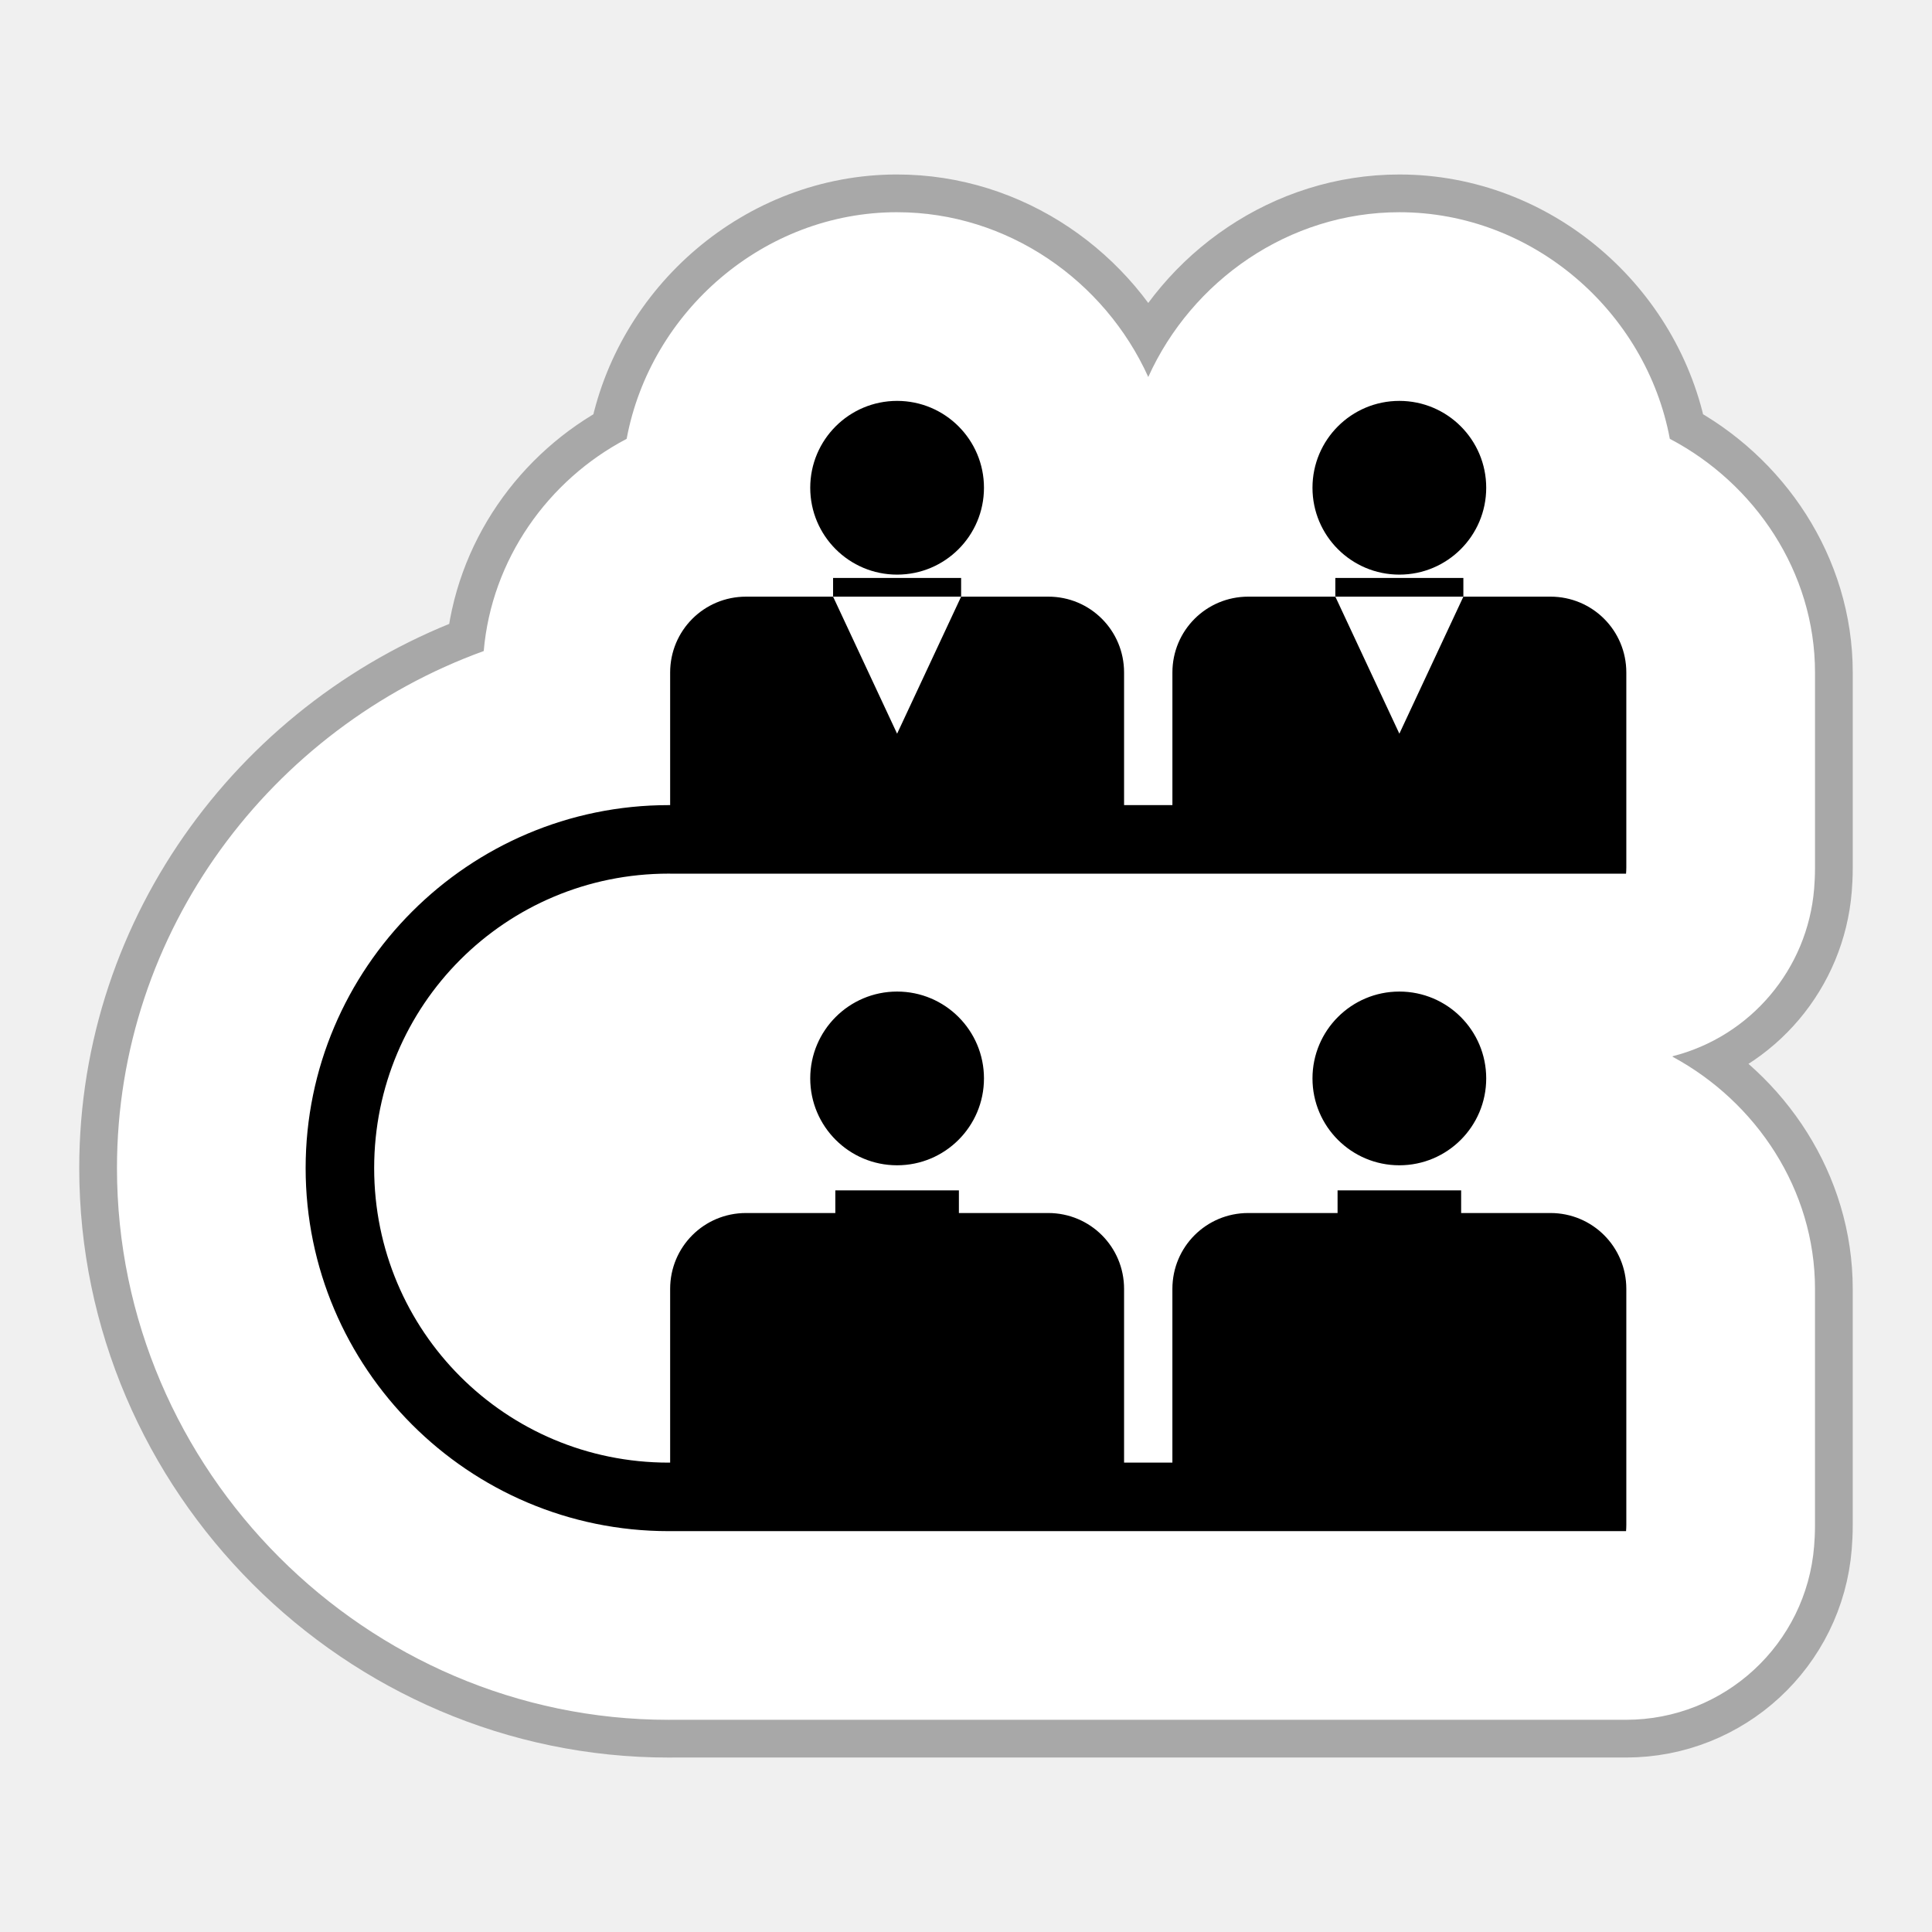
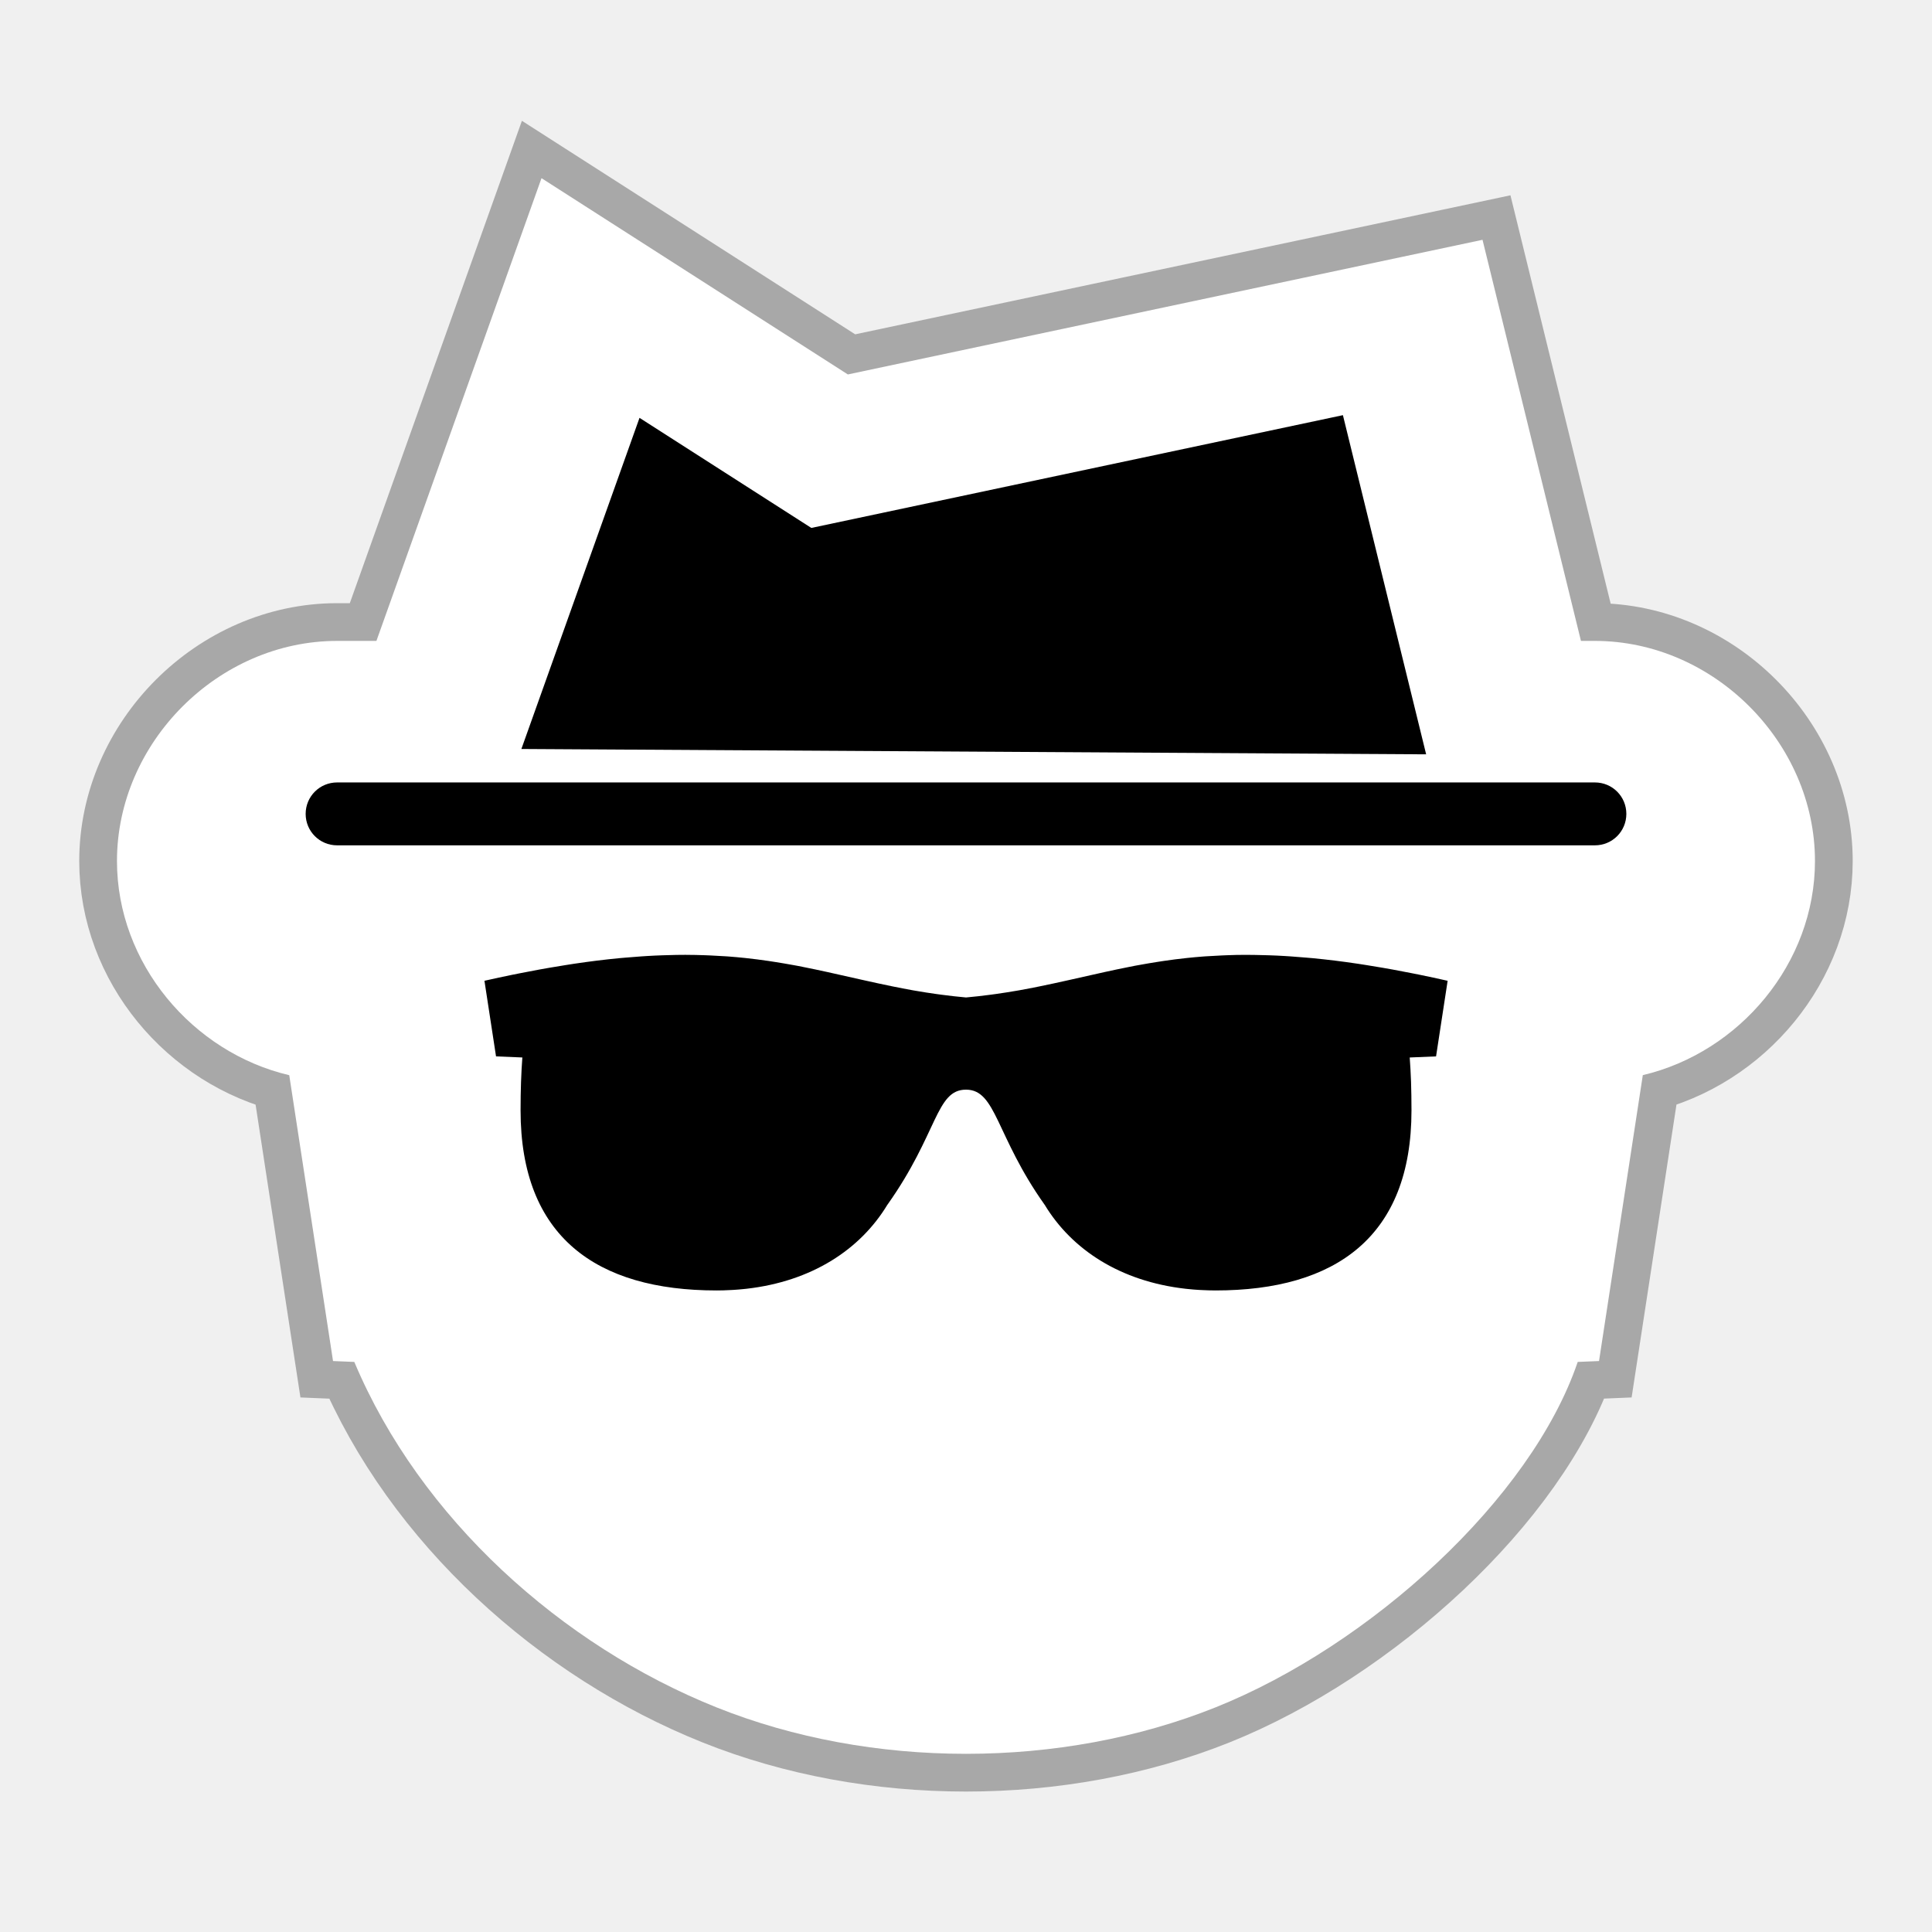
<svg xmlns="http://www.w3.org/2000/svg" width="512" height="512" version="1.1" viewBox="0 0 135.47 135.47">
-   <g transform="translate(0 -161.53)">
-     <path d="m62.903 176.41c-9.342 8.7e-4 -17.298 6.964-18.963 15.891-5.525 2.9-9.468 8.464-10.021 14.879-14.89 5.399-25.717 19.605-25.717 36.256 0 21.212 17.471 38.686 38.684 38.686 0.169 0 0.266-2e-3 0.285-2e-3h66.846c6.898-5.3e-4 12.638-5.3 13.188-12.176 0.03-0.381 0.061-0.88 0.061-1.482v-16.557c0-6.964-4.127-13.111-9.98-16.273-1e-3 -0.013-3e-3 -0.026-4e-3 -0.039 5.479-1.394 9.466-6.115 9.924-11.75 0.03-0.381 0.061-0.88 0.061-1.482v-13.674c0-7.044-4.219-13.259-10.18-16.387-1.665-8.925-9.621-15.888-18.963-15.889-7.76-9e-5 -14.564 4.812-17.609 11.553-3.045-6.74-9.848-11.552-17.607-11.553z" color="#000000" color-rendering="auto" dominant-baseline="auto" fill="#fff" image-rendering="auto" opacity=".3" shape-rendering="auto" solid-color="#000000" stroke="#000" stroke-linejoin="round" stroke-width="5.292" style="font-feature-settings:normal;font-variant-alternates:normal;font-variant-caps:normal;font-variant-ligatures:normal;font-variant-numeric:normal;font-variant-position:normal;isolation:auto;mix-blend-mode:normal;shape-padding:0;text-decoration-color:#000000;text-decoration-line:none;text-decoration-style:solid;text-indent:0;text-orientation:mixed;text-transform:none;white-space:normal" />
-     <path d="m62.903 176.41c-9.342 8.7e-4 -17.298 6.964-18.963 15.891-5.525 2.9-9.468 8.464-10.021 14.879-14.89 5.399-25.717 19.605-25.717 36.256 0 21.212 17.471 38.686 38.684 38.686 0.169 0 0.266-2e-3 0.285-2e-3h66.846c6.898-4.6e-4 12.638-5.3 13.188-12.176 0.03-0.381 0.061-0.88 0.061-1.482v-16.557c0-6.964-4.127-13.111-9.98-16.273-1e-3 -0.013-3e-3 -0.026-4e-3 -0.039 5.479-1.394 9.466-6.115 9.924-11.75 0.03-0.381 0.061-0.88 0.061-1.482v-13.674c0-7.044-4.219-13.259-10.18-16.387-1.665-8.925-9.621-15.888-18.963-15.889-7.76-9e-5 -14.564 4.812-17.609 11.553-3.045-6.74-9.848-11.552-17.607-11.553z" color="#000000" color-rendering="auto" dominant-baseline="auto" fill="#fff" image-rendering="auto" shape-rendering="auto" solid-color="#000000" style="font-feature-settings:normal;font-variant-alternates:normal;font-variant-caps:normal;font-variant-ligatures:normal;font-variant-numeric:normal;font-variant-position:normal;isolation:auto;mix-blend-mode:normal;shape-padding:0;text-decoration-color:#000000;text-decoration-line:none;text-decoration-style:solid;text-indent:0;text-orientation:mixed;text-transform:none;white-space:normal" />
-     <path d="m62.904 189.64c-3.364-4e-5 -6.091 2.727-6.091 6.091-3e-5 3.364 2.727 6.091 6.091 6.091 3.364 4e-5 6.091-2.727 6.091-6.091 4e-5 -3.364-2.727-6.091-6.091-6.091zm35.217 0c-3.364-4e-5 -6.091 2.727-6.091 6.091-4e-5 3.364 2.727 6.091 6.091 6.091 3.364-2.2e-4 6.091-2.727 6.091-6.091 3e-5 -3.364-2.727-6.091-6.091-6.091zm-39.706 12.416v1.311h8.978v-1.311zm8.978 1.311-4.489 9.609-4.489-9.609h-6.106c-2.947 0-5.319 2.373-5.319 5.319v9.299c-0.035-4.7e-4 -0.069-1e-3 -0.104-1e-3 -14.03 0-25.455 11.423-25.455 25.453 0 14.03 11.425 25.455 25.455 25.455 0.035 0 0.069-6.5e-4 0.104-1e-3h67.027c0.011-0.142 0.019-0.284 0.019-0.429v-16.557c0-2.947-2.372-5.319-5.319-5.319h-6.263v-1.587h-8.665v1.587h-6.263c-2.947 0-5.319 2.373-5.319 5.319v12.182h-3.388v-12.182c0-2.947-2.372-5.319-5.319-5.319h-6.263v-1.587h-8.665v1.587h-6.263c-2.947 0-5.319 2.373-5.319 5.319v12.182c-0.035 5e-4 -0.069 1e-3 -0.104 1e-3 -11.433 0-20.65-9.218-20.65-20.651s9.216-20.649 20.65-20.649c0.035 0 0.069 6.4e-4 0.104 1e-3v4.7e-4h67.027c0.011-0.142 0.019-0.284 0.019-0.429v-13.675c0-2.947-2.372-5.319-5.319-5.319h-6.106l-4.489 9.609-4.489-9.609h-6.106c-2.947 0-5.319 2.373-5.319 5.319v9.299h-3.389v-9.299c0-2.947-2.372-5.324-5.319-5.319zm26.239 0h8.978v-1.311h-8.978zm-30.728 27.69c-3.364-4e-5 -6.091 2.727-6.091 6.091-3e-5 3.364 2.727 6.091 6.091 6.091 3.364-2.2e-4 6.091-2.727 6.091-6.091 4e-5 -3.364-2.727-6.091-6.091-6.091zm35.217 0c-3.364 2.2e-4 -6.091 2.727-6.091 6.091-4e-5 3.364 2.727 6.091 6.091 6.091 3.364 3e-5 6.091-2.727 6.091-6.091 3e-5 -3.364-2.727-6.091-6.091-6.091z" />
+   <g>
+     <path d="m37.97 12.493-11.576 32.447h-2.758c-8.322 0-15.434 7.113-15.434 15.436 0 7.173 5.292 13.42 12.08 15.016l3.07 20.043 1.492 0.062c4.628 11 14.554 19.881 25.398 24.223 10.844 4.342 24.144 4.342 34.988-1.4e-4 10.844-4.342 22.138-14.623 25.398-24.223l1.494-0.062 3.07-20.047c6.784-1.599 12.072-7.842 12.072-15.012 0-8.322-7.111-15.436-15.434-15.436h-0.975l-6.902-28.125-12.537 2.66-31.965 6.781z" color="#000000" color-rendering="auto" dominant-baseline="auto" fill="#fff" image-rendering="auto" opacity=".3" shape-rendering="auto" solid-color="#000000" stroke="#000" stroke-width="5.292" style="font-feature-settings:normal;font-variant-alternates:normal;font-variant-caps:normal;font-variant-ligatures:normal;font-variant-numeric:normal;font-variant-position:normal;isolation:auto;mix-blend-mode:normal;shape-padding:0;text-decoration-color:#000000;text-decoration-line:none;text-decoration-style:solid;text-indent:0;text-orientation:mixed;text-transform:none;white-space:normal" />
+     <path d="m37.97 12.493-11.576 32.447h-2.758c-8.322 0-15.434 7.113-15.434 15.436 0 7.173 5.292 13.42 12.08 15.016l3.07 20.043 1.492 0.062c4.628 11 14.554 19.881 25.398 24.223 10.844 4.342 24.144 4.342 34.988-1.4e-4 10.844-4.342 22.138-14.623 25.398-24.223l1.494-0.062 3.07-20.047c6.784-1.599 12.072-7.842 12.072-15.012 0-8.322-7.111-15.436-15.434-15.436h-0.975l-6.902-28.125-12.537 2.66-31.965 6.781z" color="#000000" color-rendering="auto" dominant-baseline="auto" fill="#fff" image-rendering="auto" shape-rendering="auto" solid-color="#000000" style="font-feature-settings:normal;font-variant-alternates:normal;font-variant-caps:normal;font-variant-ligatures:normal;font-variant-numeric:normal;font-variant-position:normal;isolation:auto;mix-blend-mode:normal;shape-padding:0;text-decoration-color:#000000;text-decoration-line:none;text-decoration-style:solid;text-indent:0;text-orientation:mixed;text-transform:none;white-space:normal" />
+     <path d="m94.164 29.111-37.274 7.907-12.048-7.719-8.283 23.219 63.441 0.375zm-70.527 25.753c-1.222 0-2.205 0.984-2.205 2.205 0 1.222 0.984 2.205 2.205 2.205h88.196c1.222 0 2.205-0.983 2.205-2.205 0-1.222-0.983-2.205-2.205-2.205zm24.464 12.088c-0.436-5.11e-4 -0.886 0.008-1.345 0.024-0.097 0.002-0.196 0.008-0.294 0.008-0.355 0.012-0.716 0.027-1.086 0.051-0.138 0.008-0.278 0.015-0.419 0.027-0.375 0.027-0.759 0.056-1.15 0.091-0.12 0.008-0.238 0.019-0.359 0.031-0.515 0.05-1.039 0.105-1.583 0.173-0.528 0.065-1.073 0.141-1.631 0.224-0.193 0.027-0.392 0.061-0.588 0.092-0.378 0.06-0.763 0.123-1.155 0.191-0.221 0.038-0.444 0.079-0.67 0.119-0.433 0.079-0.875 0.164-1.325 0.253-0.177 0.035-0.35 0.069-0.529 0.105-0.649 0.133-1.312 0.274-1.998 0.43l0.812 5.301 1.846 0.077c-0.079 1.044-0.125 2.259-0.125 3.71-6.5e-5 8.856 5.314 12.626 13.741 12.626 0.324 0 0.641-8e-3 0.955-0.027 0.074-1e-3 0.147-8e-3 0.22-0.011 0.249-0.015 0.495-0.035 0.737-0.061 0.063-8e-3 0.126-0.011 0.188-0.019 4.566-0.52 7.972-2.735 9.883-5.896l0.008-0.008c3.542-4.997 3.377-8.057 5.502-8.057 2.125 0 2.076 3.223 5.503 8.057l0.008 0.008c1.911 3.161 5.316 5.377 9.883 5.896 0.062 8e-3 0.126 0.011 0.189 0.019 0.243 0.027 0.488 0.046 0.737 0.061 0.073 8e-3 0.145 8e-3 0.219 0.011 0.314 0.015 0.632 0.027 0.956 0.027 8.427 0 13.741-3.77 13.741-12.626 0-0.725-0.012-1.392-0.031-2.007-0.024-0.616-0.053-1.18-0.093-1.702l1.847-0.077 0.812-5.301c-0.686-0.156-1.349-0.297-1.998-0.43-0.179-0.038-0.352-0.071-0.529-0.105-0.45-0.089-0.893-0.174-1.325-0.253-0.226-0.041-0.449-0.081-0.67-0.119-0.392-0.068-0.776-0.132-1.154-0.191-0.196-0.031-0.395-0.064-0.588-0.092-0.557-0.083-1.103-0.159-1.631-0.224-0.544-0.067-1.068-0.123-1.583-0.173-0.121-0.012-0.24-0.024-0.36-0.031-0.391-0.035-0.775-0.066-1.15-0.091-0.141-0.008-0.28-0.015-0.419-0.027-0.37-0.024-0.731-0.039-1.086-0.051-0.098-0.002-0.197-0.008-0.293-0.008-0.459-0.012-0.91-0.024-1.346-0.024-0.46 4.95e-4 -0.905 0.008-1.342 0.027-0.123 0.008-0.242 0.008-0.363 0.015-0.358 0.015-0.71 0.035-1.054 0.058-0.063 0.008-0.128 0.008-0.191 0.012-0.417 0.031-0.825 0.068-1.223 0.111-0.555 0.058-1.091 0.129-1.617 0.206-0.149 0.024-0.295 0.044-0.442 0.068-0.417 0.065-0.828 0.135-1.231 0.209-0.118 0.024-0.238 0.043-0.356 0.064-0.13 0.027-0.256 0.051-0.385 0.077-0.578 0.114-1.147 0.234-1.709 0.358-0.784 0.173-1.562 0.349-2.341 0.525-0.073 0.015-0.146 0.035-0.219 0.049-0.662 0.149-1.332 0.294-2.012 0.433-0.472 0.096-0.949 0.19-1.437 0.276-0.068 0.012-0.138 0.024-0.207 0.035-0.46 0.079-0.929 0.153-1.408 0.221-0.13 0.019-0.259 0.035-0.39 0.053-0.555 0.073-1.121 0.139-1.711 0.191-0.59-0.051-1.156-0.118-1.711-0.191-0.131-0.015-0.261-0.035-0.39-0.053-0.48-0.067-0.949-0.141-1.409-0.221-0.068-0.012-0.139-0.024-0.207-0.035-0.488-0.087-0.964-0.18-1.436-0.276-0.68-0.139-1.35-0.284-2.012-0.433-0.073-0.015-0.147-0.035-0.219-0.049-0.778-0.176-1.556-0.353-2.341-0.525-0.562-0.124-1.131-0.244-1.709-0.358-0.129-0.027-0.255-0.052-0.385-0.077-0.117-0.024-0.238-0.043-0.356-0.064-0.403-0.074-0.814-0.143-1.231-0.209-0.147-0.024-0.293-0.046-0.442-0.068-0.526-0.076-1.062-0.147-1.617-0.206-0.399-0.042-0.806-0.079-1.223-0.111-0.063-0.008-0.128-0.008-0.191-0.012-0.344-0.024-0.696-0.043-1.054-0.058-0.121-0.008-0.241-0.008-0.364-0.015-0.437-0.015-0.881-0.027-1.341-0.027z" stroke-width=".253" />
  </g>
</svg>
